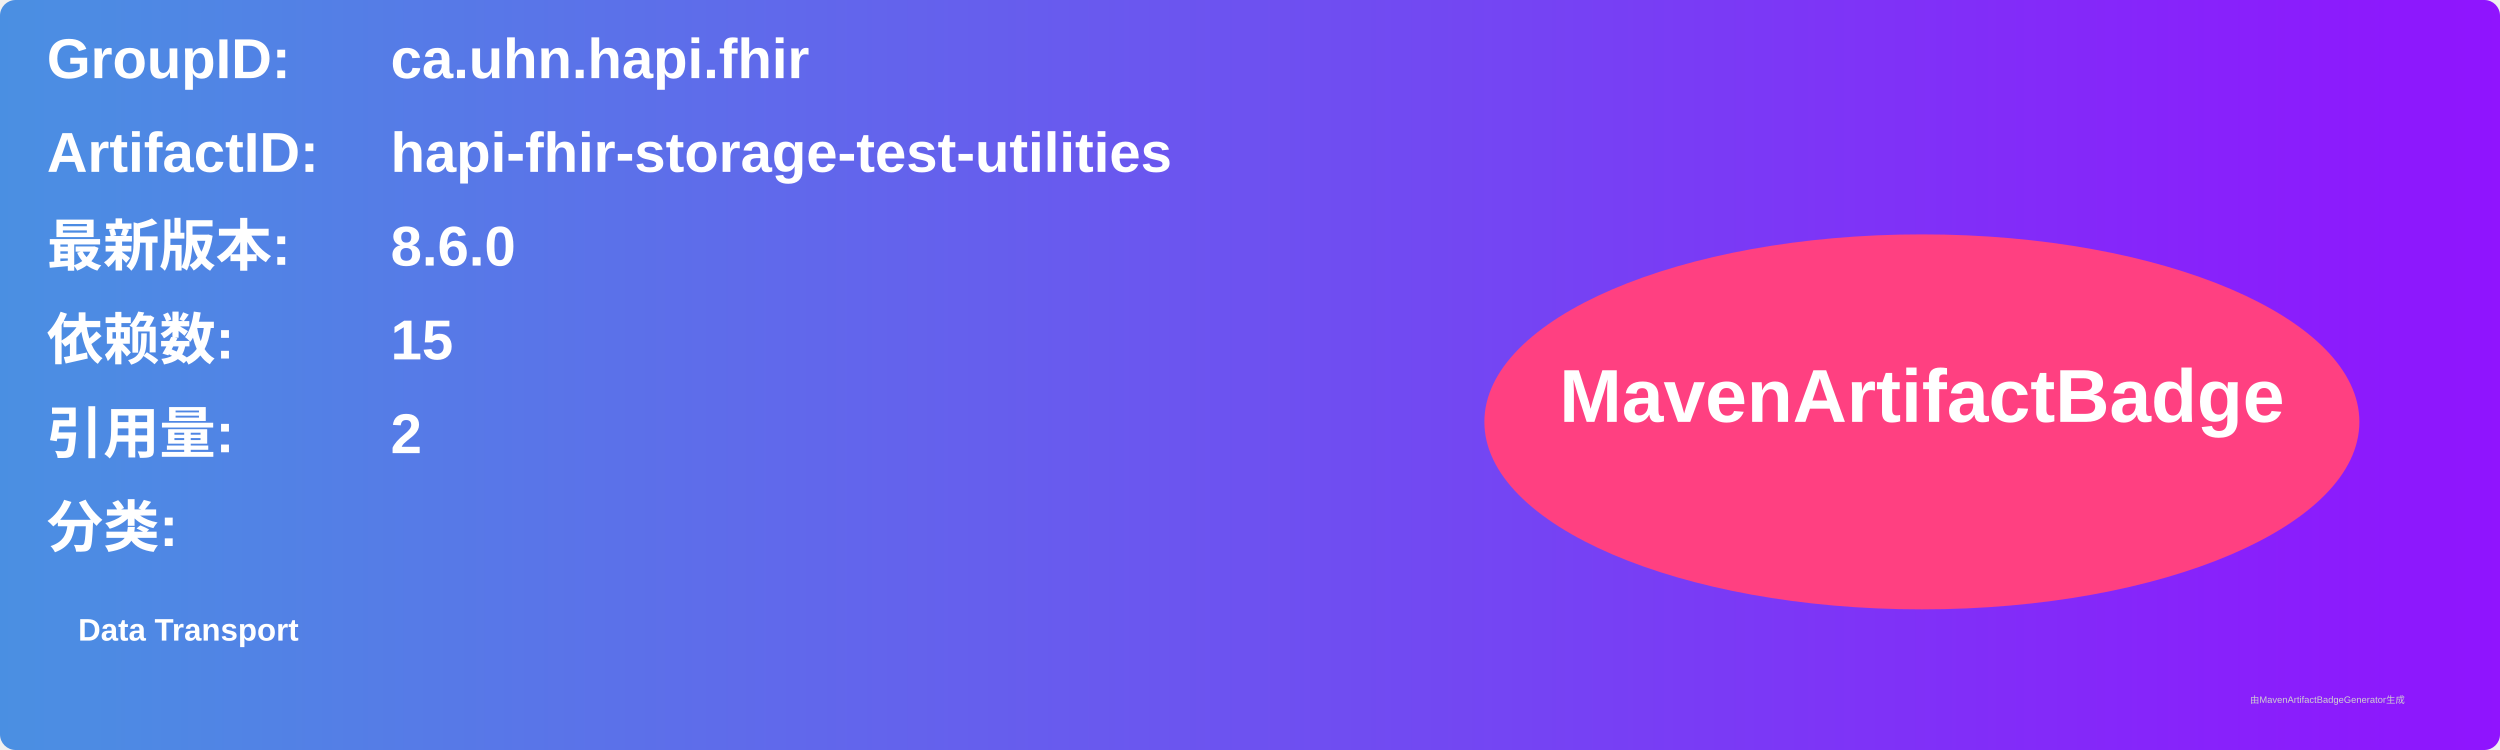
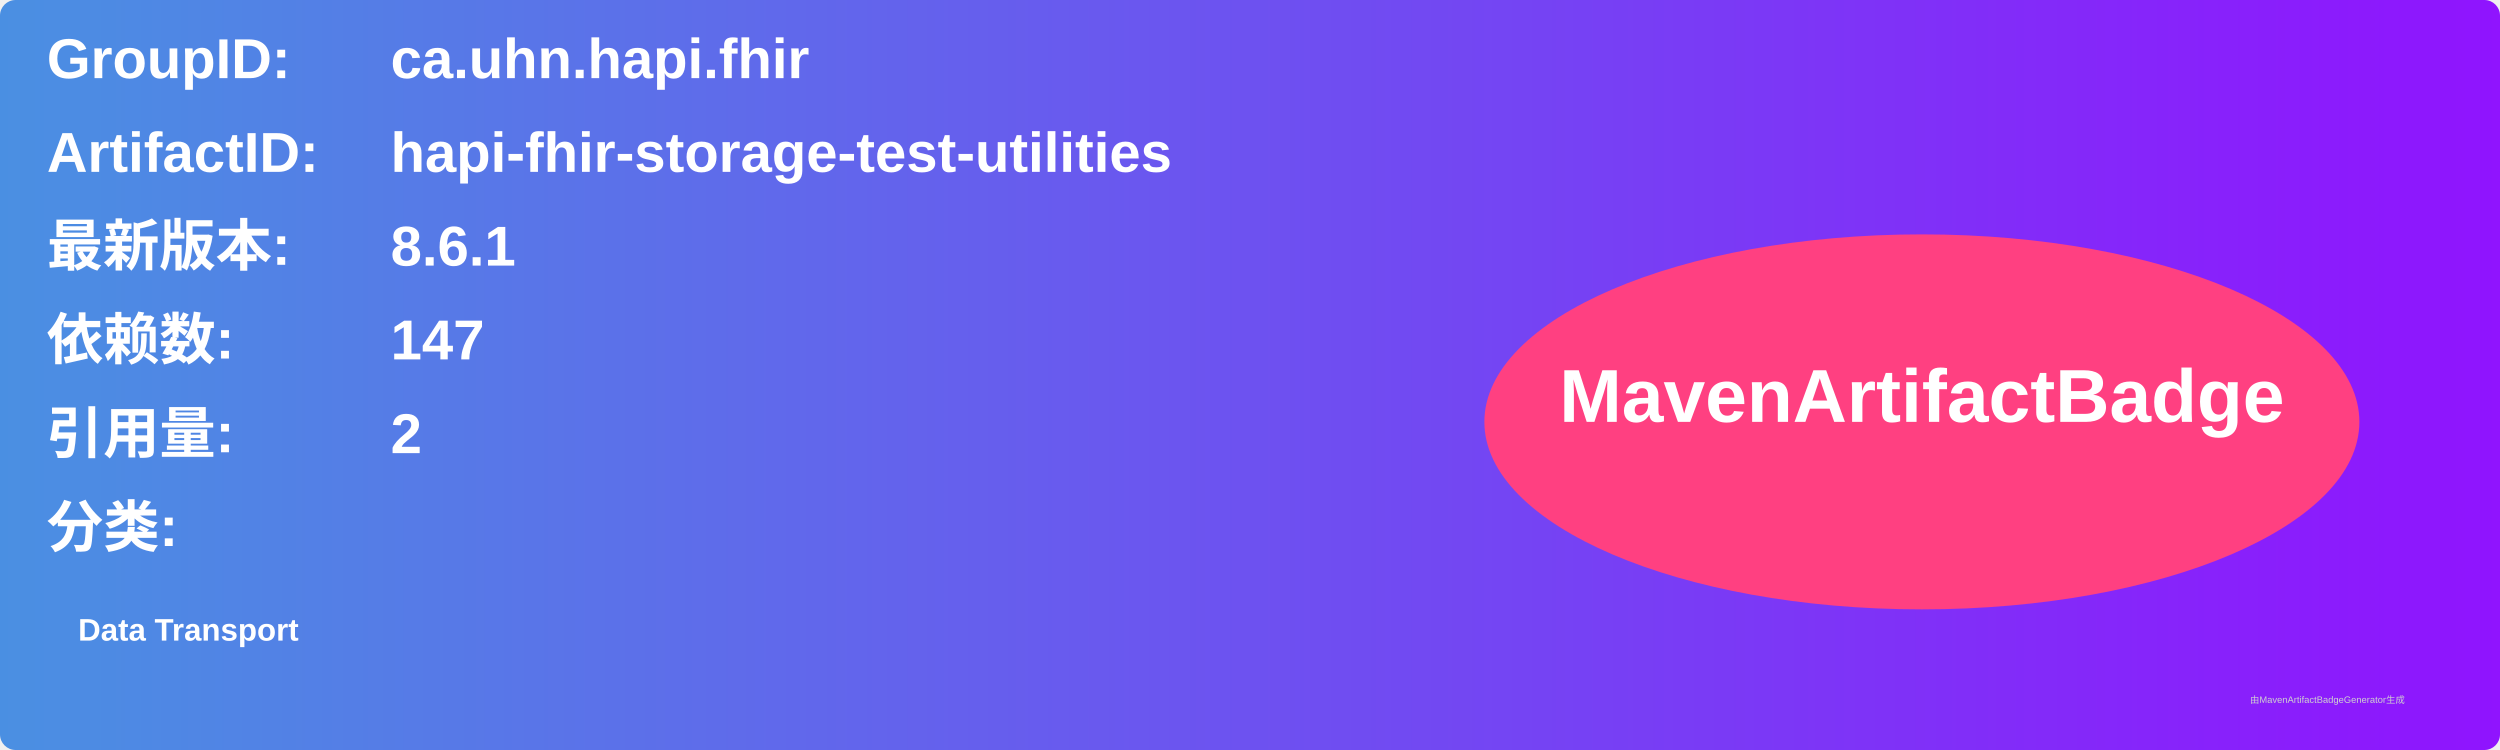
<svg xmlns="http://www.w3.org/2000/svg" width="800" height="240" viewBox="0 0 800 240">
  <linearGradient id="grad" x1="0%" y1="0%" x2="100%" y2="0%">
    <stop offset="0%" stop-color="#4a90e2" />
    <stop offset="100%" stop-color="#9013fe" />
  </linearGradient>
  <rect width="100%" height="100%" rx="5" ry="5" fill="url(#grad)" />
  <g transform="translate(15, 15)">
    <text x="0" y="10" font-family="Arial" font-size="18" fill="white" font-weight="bold" width="260">GroupID:</text>
    <text x="110" y="10" font-family="Arial" font-size="18" fill="white" font-weight="bold" width="460">ca.uhn.hapi.fhir</text>
    <text x="0" y="40" font-family="Arial" font-size="18" fill="white" font-weight="bold" width="260">ArtifactID:</text>
    <text x="110" y="40" font-family="Arial" font-size="18" fill="white" font-weight="bold" width="460">hapi-fhir-storage-test-utilities</text>
    <text x="0" y="70" font-family="Arial" font-size="18" fill="white" font-weight="bold">最新版本:</text>
    <text x="110" y="70" font-family="Arial" font-size="18" fill="white" font-weight="bold">
-       <tspan font-weight="bold">8.6.0</tspan>
+       <tspan font-weight="bold">8.6.1</tspan>
    </text>
    <text x="0" y="100" font-family="Arial" font-size="18" fill="white" font-weight="bold">依赖数: </text>
    <text x="110" y="100" font-family="Arial" font-size="18" fill="white">
-       <tspan font-weight="bold">15</tspan>
+       <tspan font-weight="bold">147</tspan>
    </text>
    <text x="0" y="130" font-family="Arial" font-size="18" fill="white" font-weight="bold">引用量: </text>
    <text x="110" y="130" font-family="Arial" font-size="18" fill="white">
      <tspan font-weight="bold">2</tspan>
    </text>
    <text x="0" y="160" font-family="Arial" font-size="18" fill="white" font-weight="bold">分类:</text>
    <text x="10" y="190" font-family="Arial" font-size="10" fill="white">
      <tspan font-weight="bold">Data Transport</tspan>
    </text>
    <ellipse cx="600" cy="120" rx="140" ry="60" fill="#ff4081" />
    <text x="600" y="120" text-anchor="middle" font-family="Arial" font-size="24" fill="white" font-weight="bold">MavenArtifactBadge</text>
  </g>
  <text x="720" y="225" font-family="Arial" font-size="3" fill="#d0d0d0">由MavenArtifactBadgeGenerator生成</text>
</svg>
